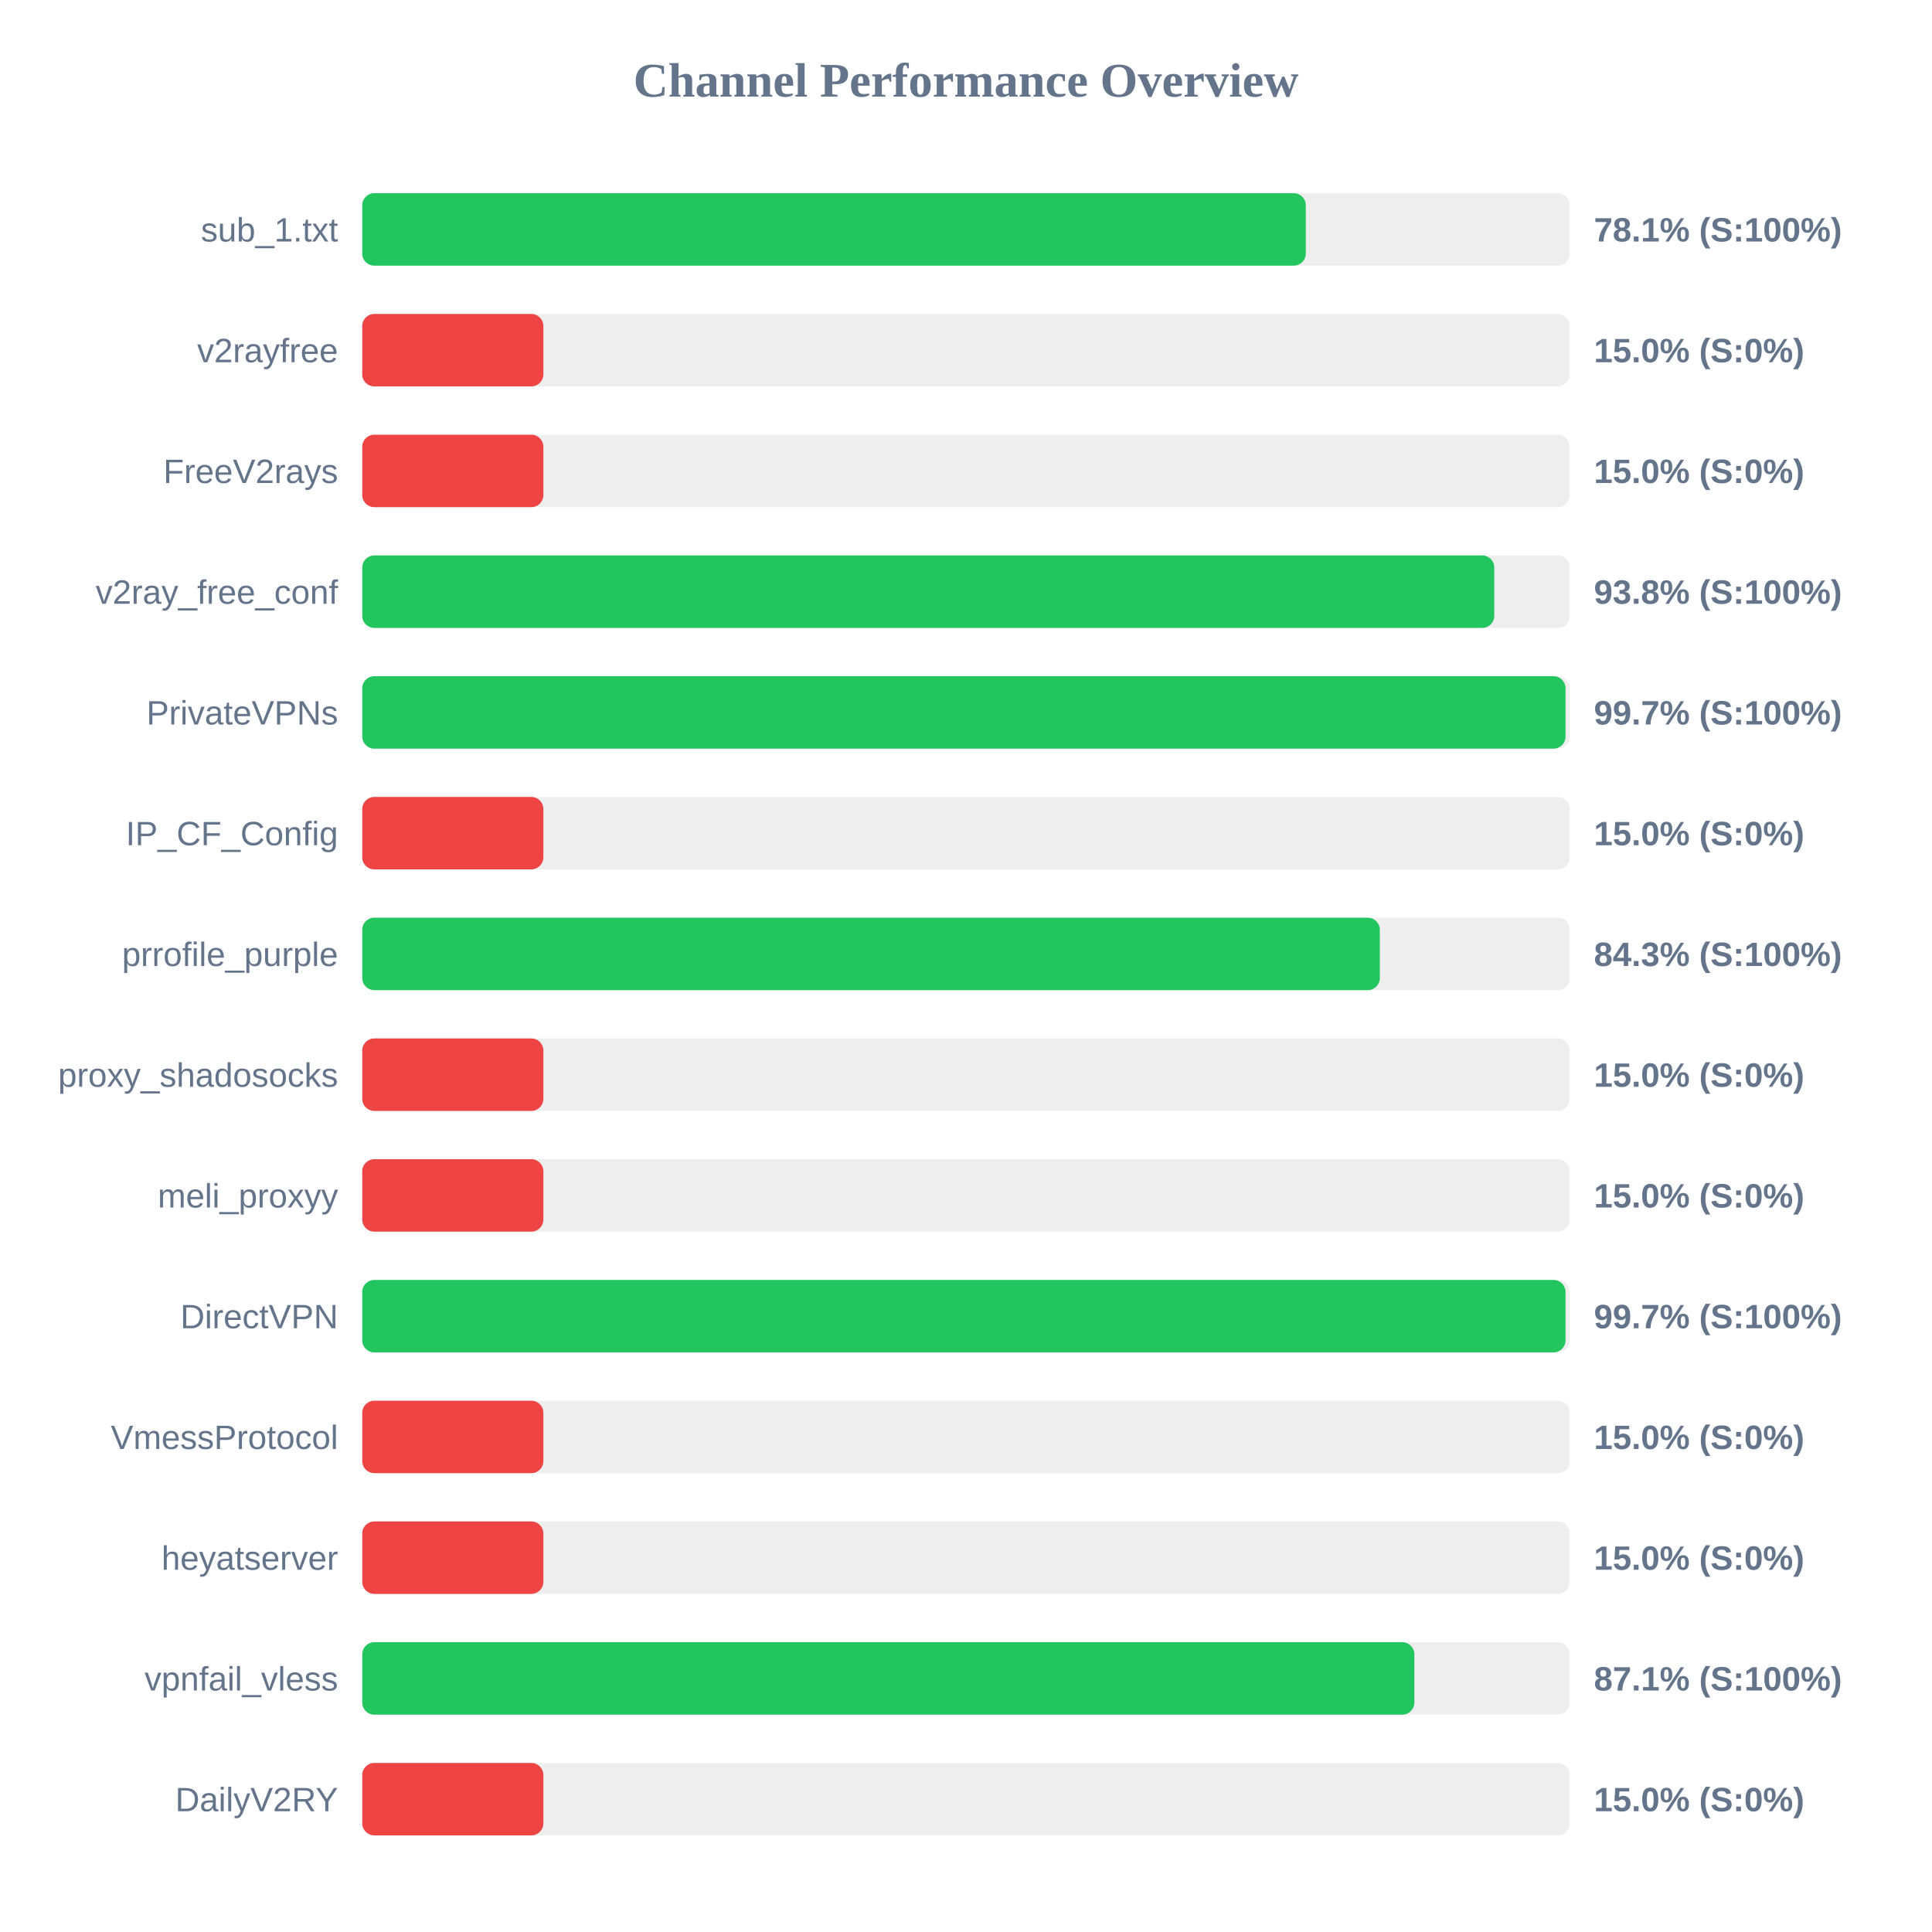
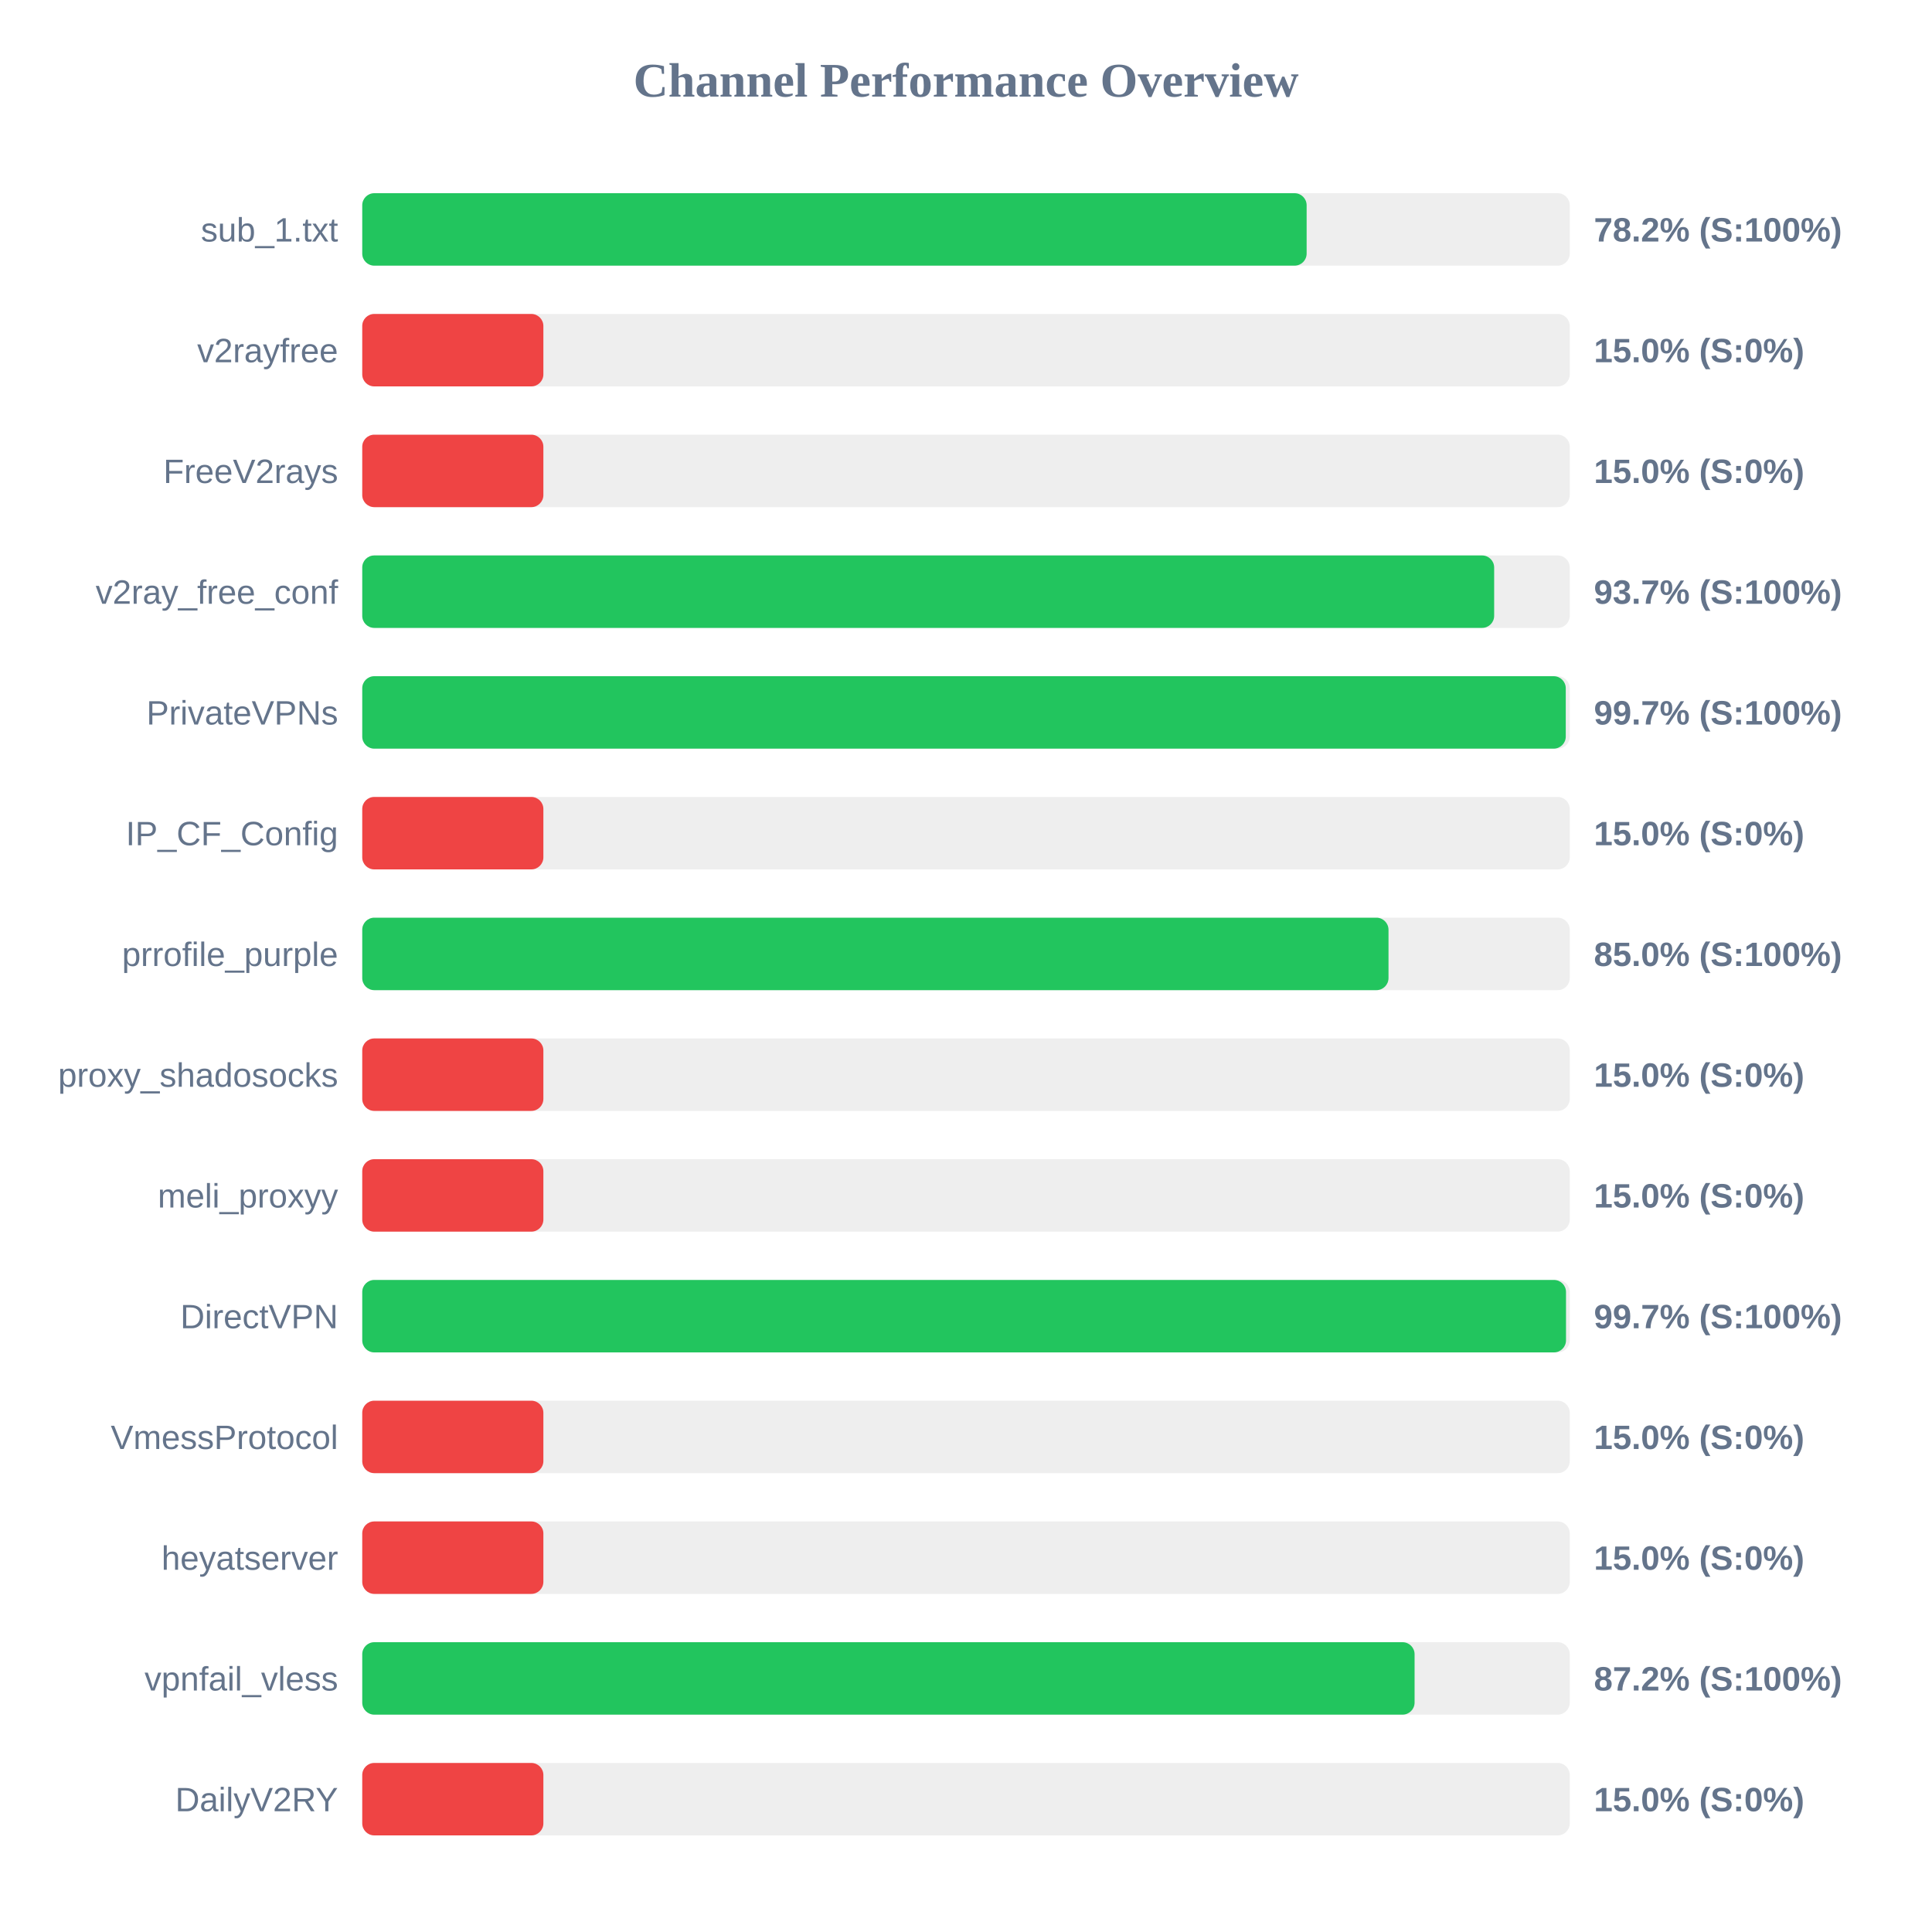
<svg xmlns="http://www.w3.org/2000/svg" width="800" height="800" version="1.1">
  <style>
        .row { font: 14px Arial; fill: #64748b; }
        .score { font: bold 14px Arial; fill: #64748b; }
    </style>
  <text x="400" y="40" text-anchor="middle" font-size="20px" font-weight="bold" fill="#64748b">Channel Performance Overview</text>
  <rect x="150" y="80" width="500" height="30" fill="#eee" rx="5" />
-   <rect x="150" y="80" width="390.7" height="30" fill="#22c55e" rx="5" />
+   <rect x="150" y="80" width="391.05" height="30" fill="#22c55e" rx="5" />
  <text x="140" y="100" text-anchor="end" class="row">sub_1.txt</text>
-   <text x="660" y="100" text-anchor="start" class="score">78.1% (S:100%)</text>
+   <text x="660" y="100" text-anchor="start" class="score">78.2% (S:100%)</text>
  <rect x="150" y="130" width="500" height="30" fill="#eee" rx="5" />
  <rect x="150" y="130" width="75.0" height="30" fill="#ef4444" rx="5" />
  <text x="140" y="150" text-anchor="end" class="row">v2rayfree</text>
  <text x="660" y="150" text-anchor="start" class="score">15.0% (S:0%)</text>
  <rect x="150" y="180" width="500" height="30" fill="#eee" rx="5" />
  <rect x="150" y="180" width="75.0" height="30" fill="#ef4444" rx="5" />
  <text x="140" y="200" text-anchor="end" class="row">FreeV2rays</text>
  <text x="660" y="200" text-anchor="start" class="score">15.0% (S:0%)</text>
  <rect x="150" y="230" width="500" height="30" fill="#eee" rx="5" />
-   <rect x="150" y="230" width="468.75" height="30" fill="#22c55e" rx="5" />
+   <rect x="150" y="230" width="468.7" height="30" fill="#22c55e" rx="5" />
  <text x="140" y="250" text-anchor="end" class="row">v2ray_free_conf</text>
-   <text x="660" y="250" text-anchor="start" class="score">93.8% (S:100%)</text>
+   <text x="660" y="250" text-anchor="start" class="score">93.7% (S:100%)</text>
  <rect x="150" y="280" width="500" height="30" fill="#eee" rx="5" />
-   <rect x="150" y="280" width="498.25" height="30" fill="#22c55e" rx="5" />
+   <rect x="150" y="280" width="498.35" height="30" fill="#22c55e" rx="5" />
  <text x="140" y="300" text-anchor="end" class="row">PrivateVPNs</text>
  <text x="660" y="300" text-anchor="start" class="score">99.7% (S:100%)</text>
  <rect x="150" y="330" width="500" height="30" fill="#eee" rx="5" />
  <rect x="150" y="330" width="75.0" height="30" fill="#ef4444" rx="5" />
  <text x="140" y="350" text-anchor="end" class="row">IP_CF_Config</text>
  <text x="660" y="350" text-anchor="start" class="score">15.0% (S:0%)</text>
  <rect x="150" y="380" width="500" height="30" fill="#eee" rx="5" />
-   <rect x="150" y="380" width="421.35" height="30" fill="#22c55e" rx="5" />
+   <rect x="150" y="380" width="424.95" height="30" fill="#22c55e" rx="5" />
  <text x="140" y="400" text-anchor="end" class="row">prrofile_purple</text>
-   <text x="660" y="400" text-anchor="start" class="score">84.3% (S:100%)</text>
+   <text x="660" y="400" text-anchor="start" class="score">85.0% (S:100%)</text>
  <rect x="150" y="430" width="500" height="30" fill="#eee" rx="5" />
  <rect x="150" y="430" width="75.0" height="30" fill="#ef4444" rx="5" />
  <text x="140" y="450" text-anchor="end" class="row">proxy_shadosocks</text>
  <text x="660" y="450" text-anchor="start" class="score">15.0% (S:0%)</text>
  <rect x="150" y="480" width="500" height="30" fill="#eee" rx="5" />
  <rect x="150" y="480" width="75.0" height="30" fill="#ef4444" rx="5" />
  <text x="140" y="500" text-anchor="end" class="row">meli_proxyy</text>
  <text x="660" y="500" text-anchor="start" class="score">15.0% (S:0%)</text>
  <rect x="150" y="530" width="500" height="30" fill="#eee" rx="5" />
-   <rect x="150" y="530" width="498.25" height="30" fill="#22c55e" rx="5" />
+   <rect x="150" y="530" width="498.45" height="30" fill="#22c55e" rx="5" />
  <text x="140" y="550" text-anchor="end" class="row">DirectVPN</text>
  <text x="660" y="550" text-anchor="start" class="score">99.7% (S:100%)</text>
  <rect x="150" y="580" width="500" height="30" fill="#eee" rx="5" />
  <rect x="150" y="580" width="75.0" height="30" fill="#ef4444" rx="5" />
  <text x="140" y="600" text-anchor="end" class="row">VmessProtocol</text>
  <text x="660" y="600" text-anchor="start" class="score">15.0% (S:0%)</text>
  <rect x="150" y="630" width="500" height="30" fill="#eee" rx="5" />
  <rect x="150" y="630" width="75.0" height="30" fill="#ef4444" rx="5" />
  <text x="140" y="650" text-anchor="end" class="row">heyatserver</text>
  <text x="660" y="650" text-anchor="start" class="score">15.0% (S:0%)</text>
  <rect x="150" y="680" width="500" height="30" fill="#eee" rx="5" />
-   <rect x="150" y="680" width="435.65" height="30" fill="#22c55e" rx="5" />
+   <rect x="150" y="680" width="435.75" height="30" fill="#22c55e" rx="5" />
  <text x="140" y="700" text-anchor="end" class="row">vpnfail_vless</text>
-   <text x="660" y="700" text-anchor="start" class="score">87.1% (S:100%)</text>
+   <text x="660" y="700" text-anchor="start" class="score">87.2% (S:100%)</text>
  <rect x="150" y="730" width="500" height="30" fill="#eee" rx="5" />
  <rect x="150" y="730" width="75.0" height="30" fill="#ef4444" rx="5" />
  <text x="140" y="750" text-anchor="end" class="row">DailyV2RY</text>
  <text x="660" y="750" text-anchor="start" class="score">15.0% (S:0%)</text>
</svg>
